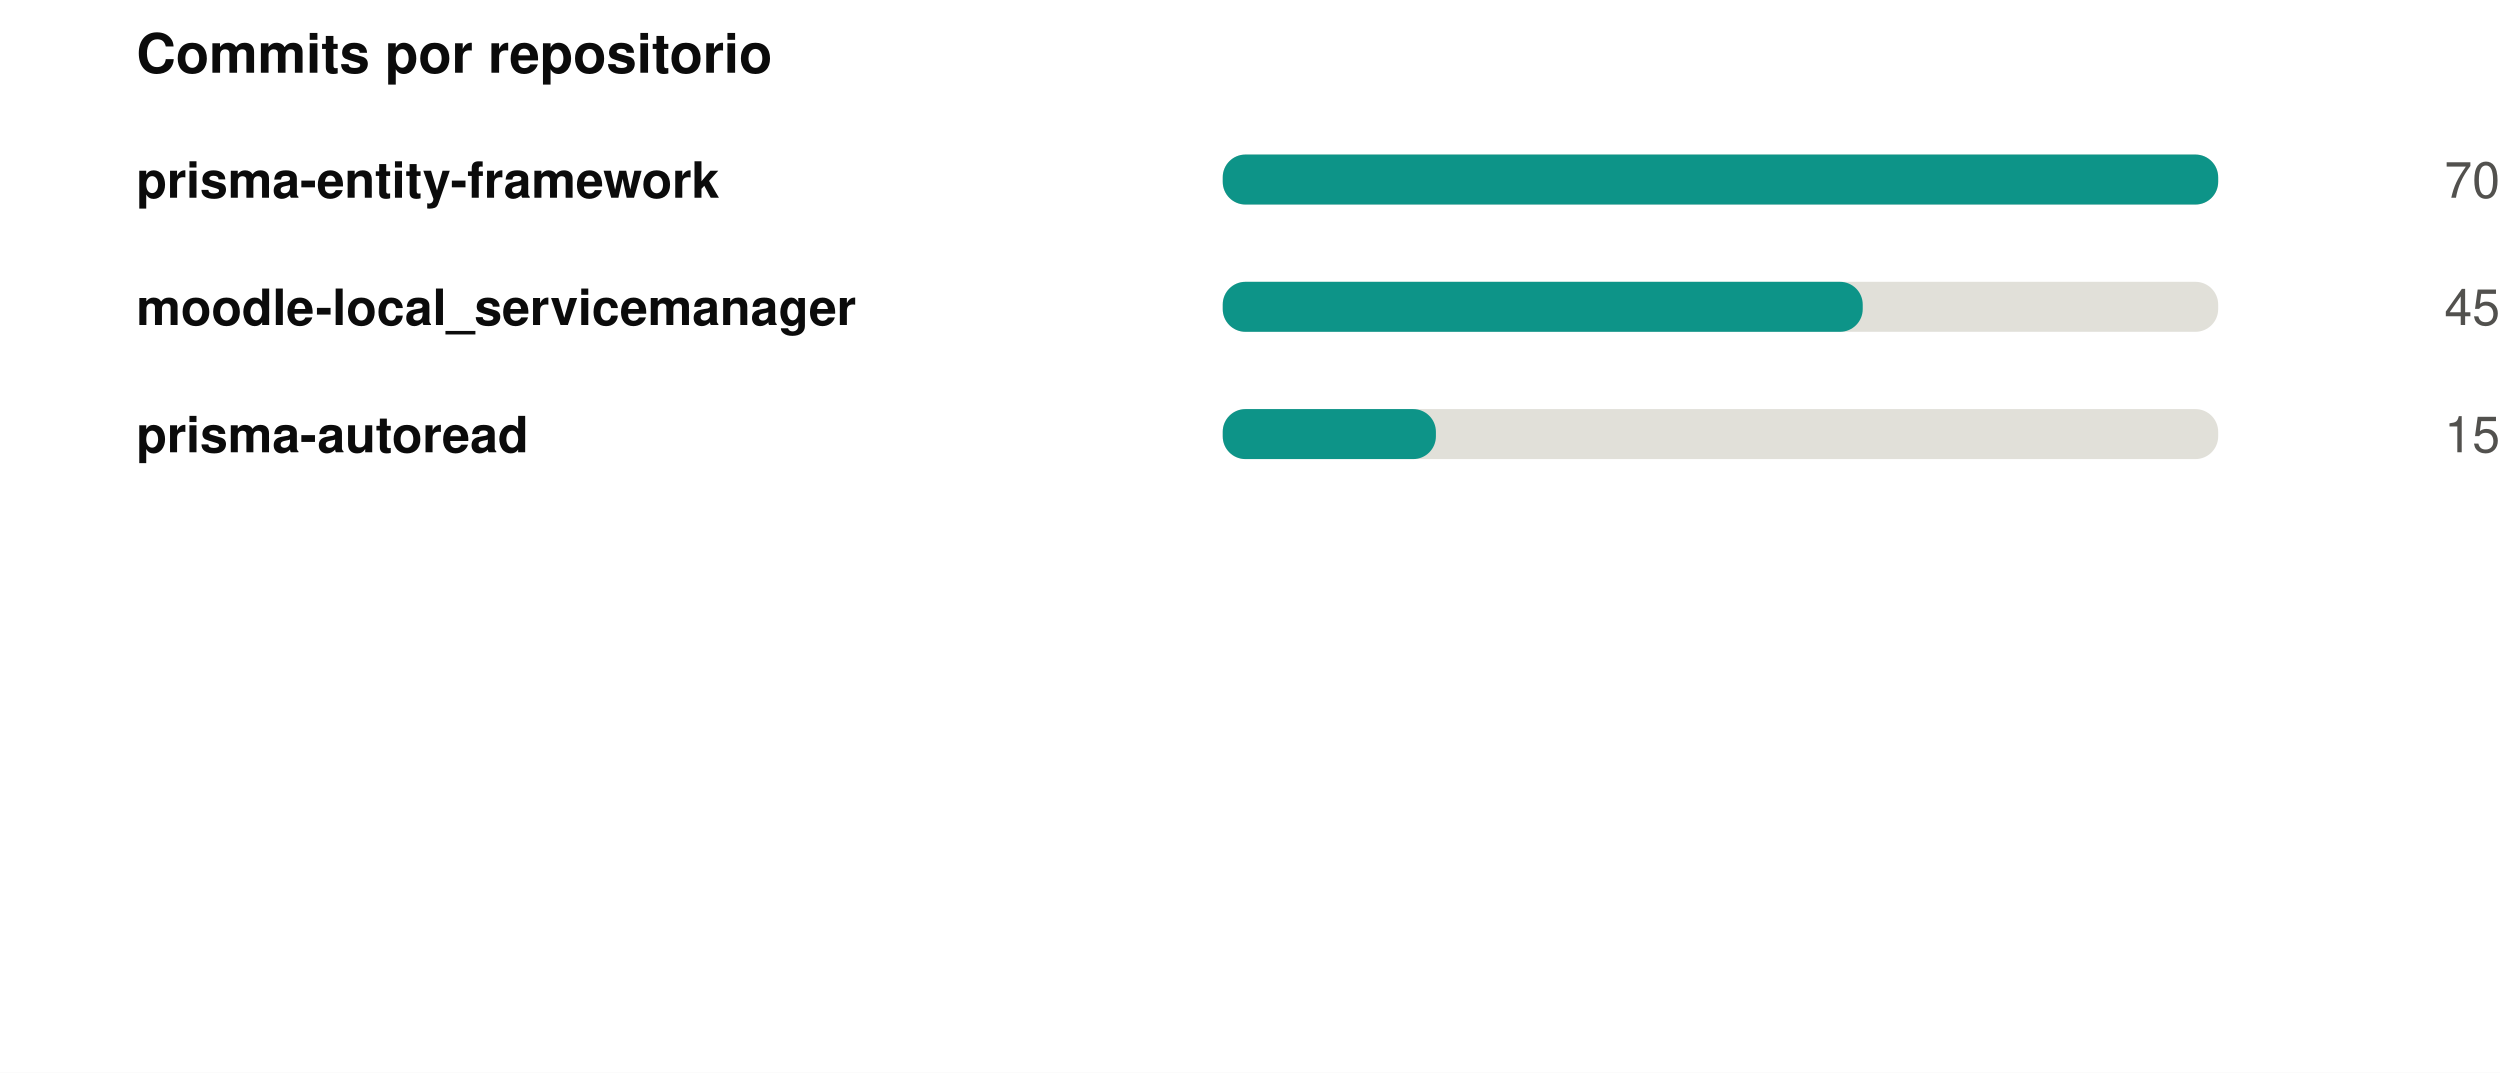
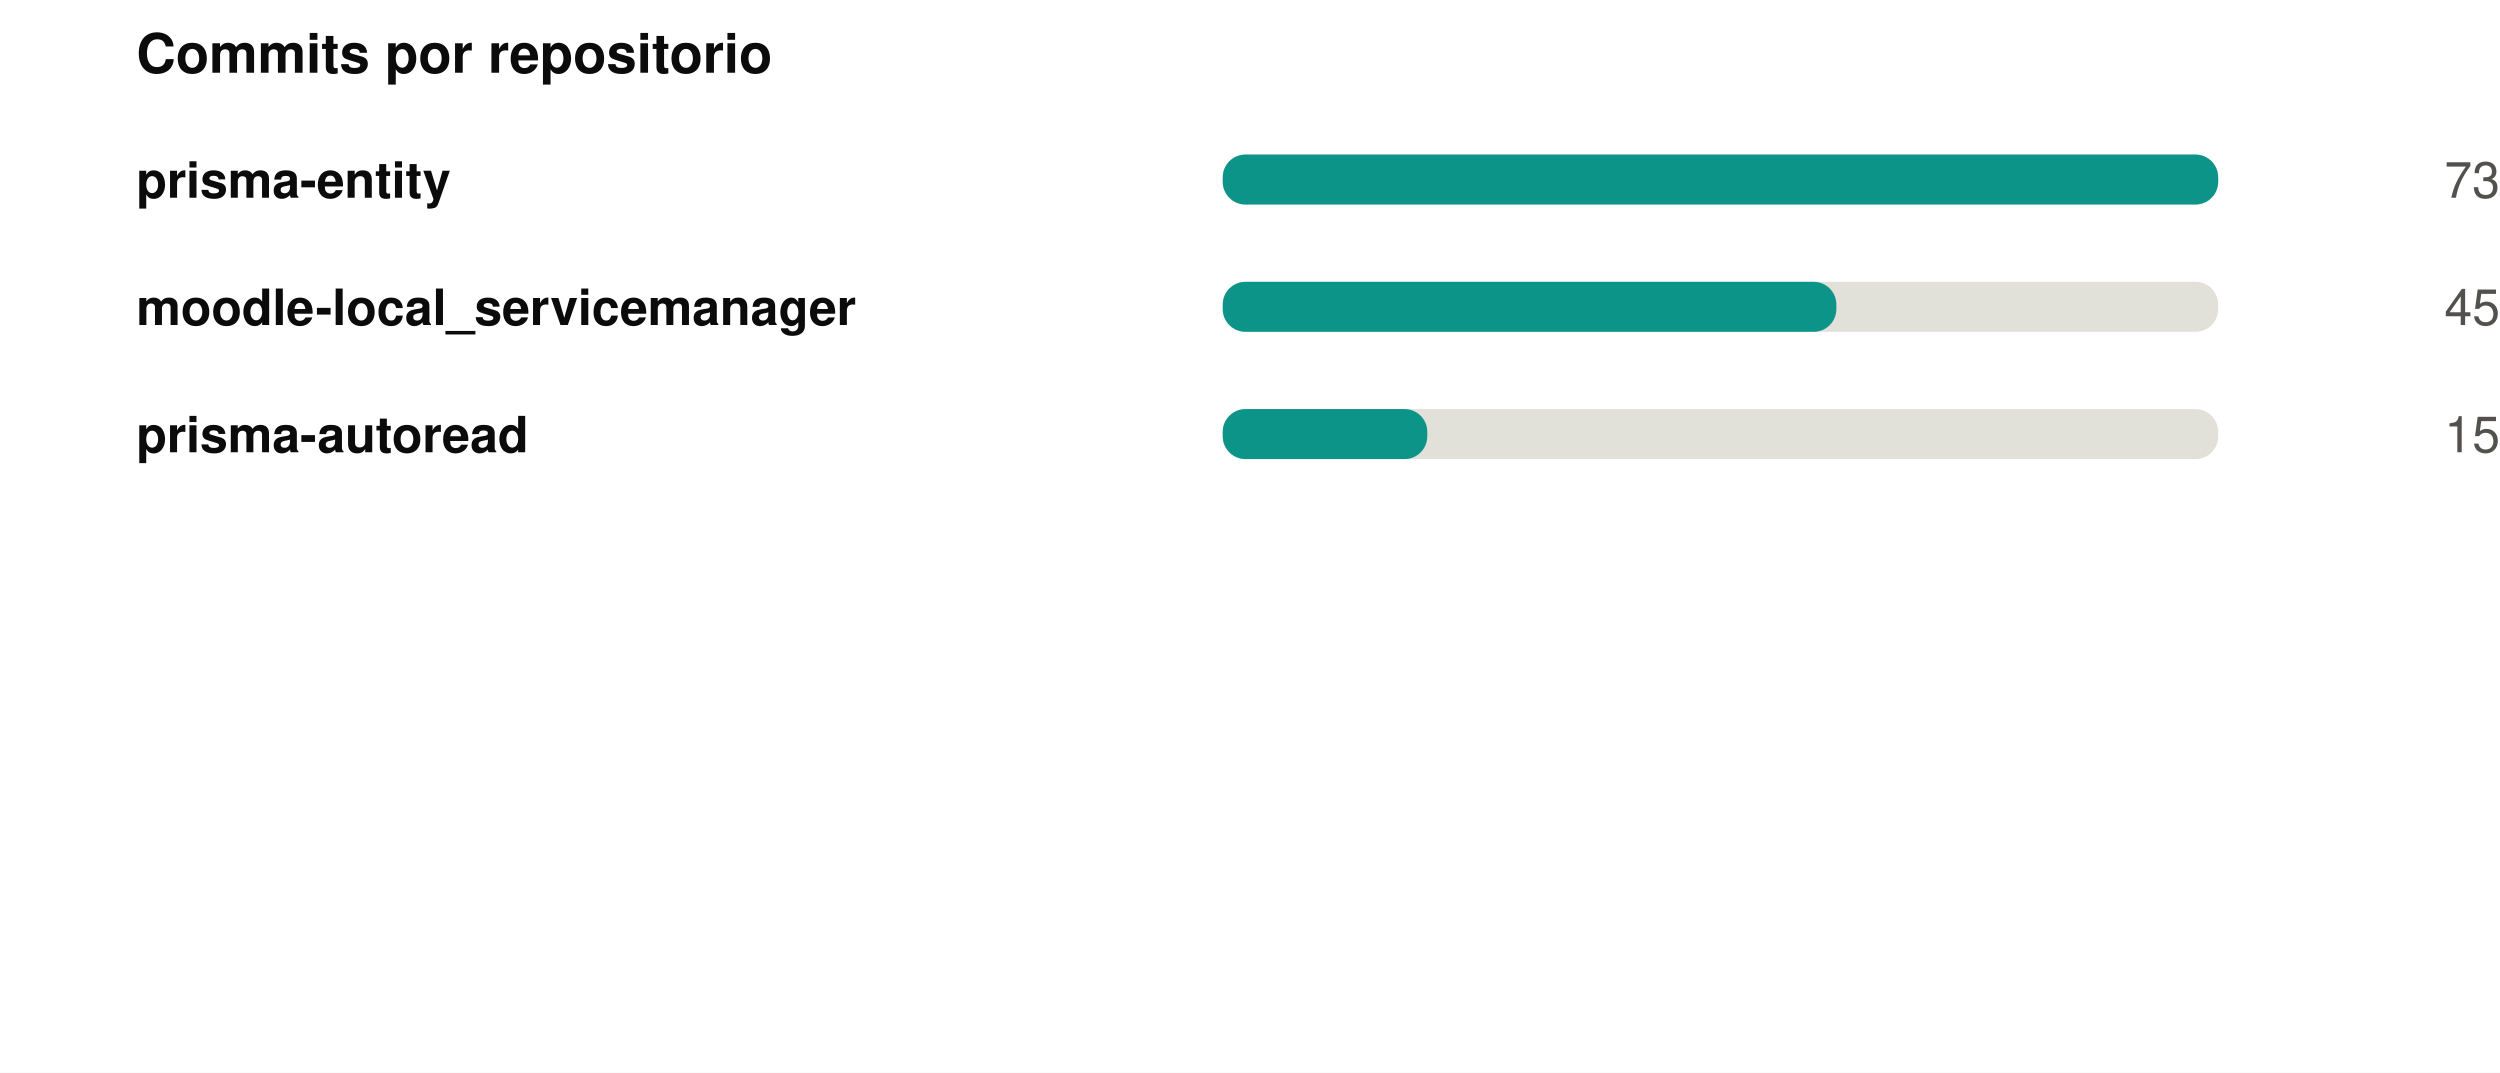
<svg xmlns="http://www.w3.org/2000/svg" width="550" height="236" viewBox="0 0 550 236" role="img">
  <rect width="550" height="236" fill="#ffffff" />
  <style>
@keyframes grow{from{transform:scaleX(0)}}
@keyframes rise{from{opacity:0;transform:translateY(9px)}}
@keyframes fade{from{opacity:0}}
@keyframes draw{to{stroke-dashoffset:0}}
.bar{transform-box:fill-box;transform-origin:left center;animation:grow .9s cubic-bezier(.22,1,.36,1) var(--d,0s) both}
.rise{animation:rise .7s cubic-bezier(.22,1,.36,1) var(--d,0s) both}
.fade{animation:fade .8s ease-out var(--d,0s) both}
.draw{animation:draw 1.7s ease-out .1s both}
@media (prefers-reduced-motion:reduce){
.bar,.rise,.fade,.draw{animation:none;transform:none;opacity:1;stroke-dashoffset:0}
}
</style>
  <g transform="translate(30,0)">
    <text x="0" y="16" font-family="-apple-system,BlinkMacSystemFont,'Segoe UI',Helvetica,Arial,sans-serif" font-size="12" font-weight="700" fill="#0b0b0b" text-anchor="start">Commits por repositorio</text>
-     <text x="0" y="43.5" font-family="-apple-system,BlinkMacSystemFont,'Segoe UI',Helvetica,Arial,sans-serif" font-size="11" font-weight="600" fill="#0b0b0b" text-anchor="start">prisma-entity-framework</text>
+     <text x="0" y="43.5" font-family="-apple-system,BlinkMacSystemFont,'Segoe UI',Helvetica,Arial,sans-serif" font-size="11" font-weight="600" fill="#0b0b0b" text-anchor="start">prisma-entity</text>
    <rect x="239" y="34" width="219" height="11" rx="5" fill="#e1e0d9" />
    <rect class="bar" style="--d:0.00s" x="239" y="34" width="219.0" height="11" rx="5" fill="#0d9488" />
    <g class="fade" style="--d:0.00s">
-       <text x="520" y="43.5" font-family="-apple-system,BlinkMacSystemFont,'Segoe UI',Helvetica,Arial,sans-serif" font-size="11" font-weight="400" fill="#52514e" text-anchor="end">70</text>
+       <text x="520" y="43.5" font-family="-apple-system,BlinkMacSystemFont,'Segoe UI',Helvetica,Arial,sans-serif" font-size="11" font-weight="400" fill="#52514e" text-anchor="end">73</text>
    </g>
    <text x="0" y="71.5" font-family="-apple-system,BlinkMacSystemFont,'Segoe UI',Helvetica,Arial,sans-serif" font-size="11" font-weight="600" fill="#0b0b0b" text-anchor="start">moodle-local_servicemanager</text>
    <rect x="239" y="62" width="219" height="11" rx="5" fill="#e1e0d9" />
-     <rect class="bar" style="--d:0.07s" x="239" y="62" width="140.8" height="11" rx="5" fill="#0d9488" />
+     <rect class="bar" style="--d:0.07s" x="239" y="62" width="135.0" height="11" rx="5" fill="#0d9488" />
    <g class="fade" style="--d:0.07s">
      <text x="520" y="71.5" font-family="-apple-system,BlinkMacSystemFont,'Segoe UI',Helvetica,Arial,sans-serif" font-size="11" font-weight="400" fill="#52514e" text-anchor="end">45</text>
    </g>
    <text x="0" y="99.5" font-family="-apple-system,BlinkMacSystemFont,'Segoe UI',Helvetica,Arial,sans-serif" font-size="11" font-weight="600" fill="#0b0b0b" text-anchor="start">prisma-autoread</text>
    <rect x="239" y="90" width="219" height="11" rx="5" fill="#e1e0d9" />
-     <rect class="bar" style="--d:0.14s" x="239" y="90" width="46.9" height="11" rx="5" fill="#0d9488" />
+     <rect class="bar" style="--d:0.14s" x="239" y="90" width="45.0" height="11" rx="5" fill="#0d9488" />
    <g class="fade" style="--d:0.14s">
      <text x="520" y="99.5" font-family="-apple-system,BlinkMacSystemFont,'Segoe UI',Helvetica,Arial,sans-serif" font-size="11" font-weight="400" fill="#52514e" text-anchor="end">15</text>
    </g>
  </g>
</svg>
